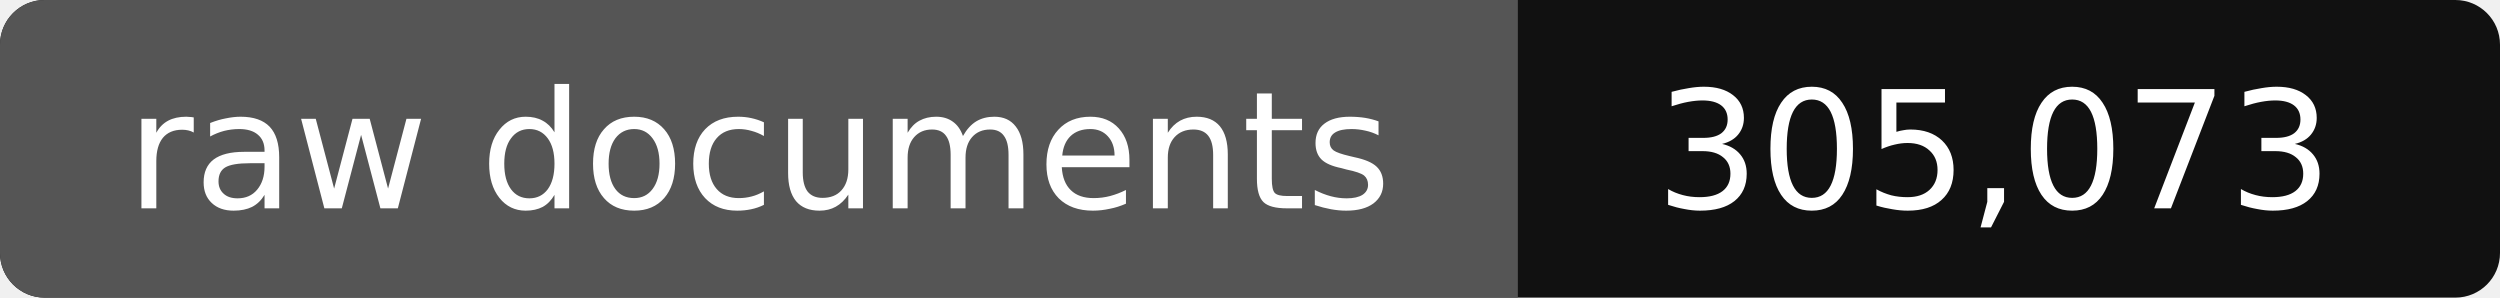
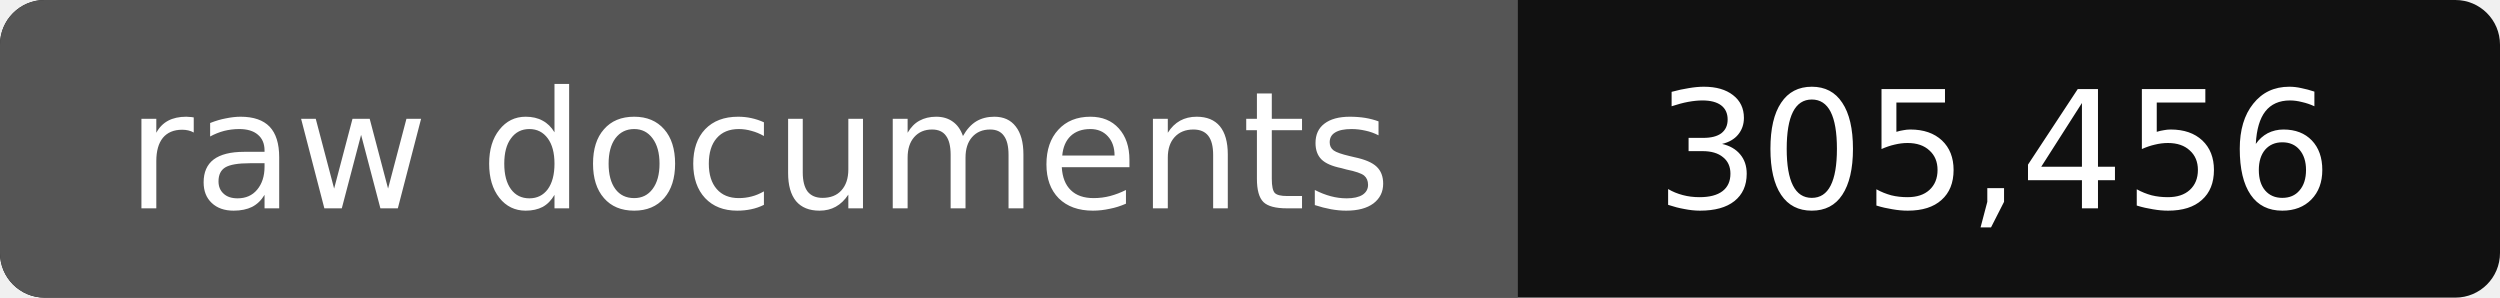
- <svg xmlns="http://www.w3.org/2000/svg" width="168" height="20" role="img" aria-label="raw documents: 305,073">
+ <svg xmlns="http://www.w3.org/2000/svg" width="168" height="20" role="img" aria-label="raw documents: 305,456">
  <rect width="168" height="20" rx="3" fill="#111" />
  <path fill="#555" d="M3 0h99v20H3a3 3 0 0 1-3-3V3a3 3 0 0 1 3-3z" />
  <g fill="#fff" text-anchor="middle" font-family="Verdana,DejaVu Sans,sans-serif" font-size="11">
    <text x="51" y="14">raw documents</text>
-     <text x="134" y="14">305,073</text>
+     <text x="134" y="14">305,456</text>
  </g>
</svg>
